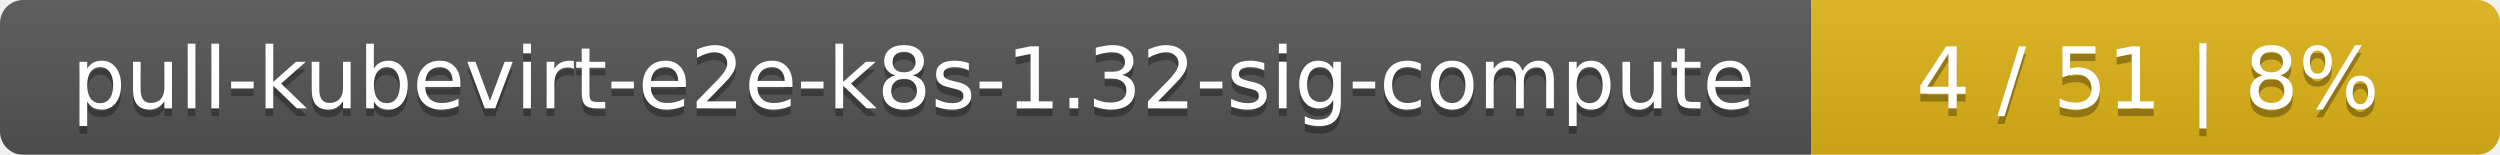
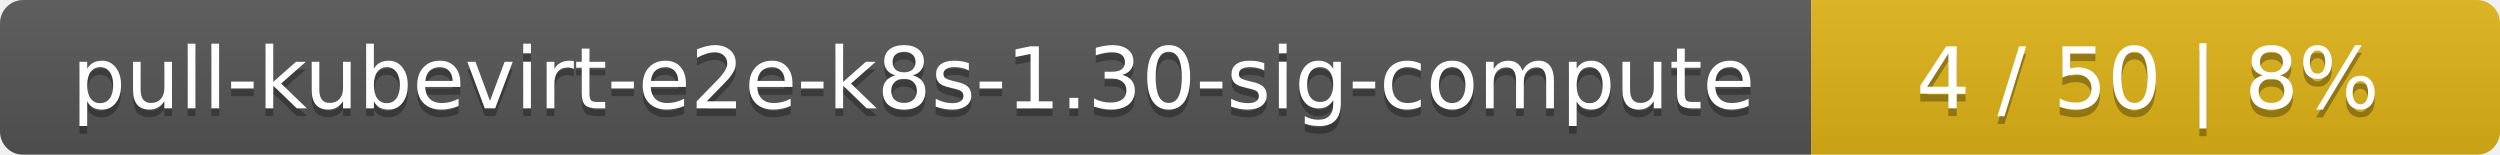
<svg xmlns="http://www.w3.org/2000/svg" width="323" height="20">
  <linearGradient id="smooth" x2="0" y2="100%">
    <stop offset="0" stop-color="#bbb" stop-opacity=".1" />
    <stop offset="1" stop-opacity=".1" />
  </linearGradient>
  <mask id="round">
    <rect width="323" height="20" rx="3" fill="#fff" />
  </mask>
  <g mask="url(#round)">
    <rect width="234" height="20" fill="#555" />
    <rect x="234" width="89" height="20" fill="#dfb317" />
    <rect width="323" height="20" fill="url(#smooth)" />
  </g>
  <g fill="#fff" text-anchor="middle" font-family="DejaVu Sans,Verdana,Geneva,sans-serif" font-size="11">
-     <text x="118" y="15" fill="#010101" fill-opacity=".3">pull-kubevirt-e2e-k8s-1.32-sig-compute</text>
-     <text x="118" y="14">pull-kubevirt-e2e-k8s-1.32-sig-compute</text>
-     <text x="277.5" y="15" fill="#010101" fill-opacity=".3">4 / 51    |    8%</text>
-     <text x="277.5" y="14">4 / 51    |    8%</text>
+     <text x="118" y="15" fill="#010101" fill-opacity=".3">pull-kubevirt-e2e-k8s-1.30-sig-compute</text>
+     <text x="118" y="14">pull-kubevirt-e2e-k8s-1.30-sig-compute</text>
+     <text x="277.5" y="15" fill="#010101" fill-opacity=".3">4 / 50    |    8%</text>
+     <text x="277.5" y="14">4 / 50    |    8%</text>
  </g>
</svg>
